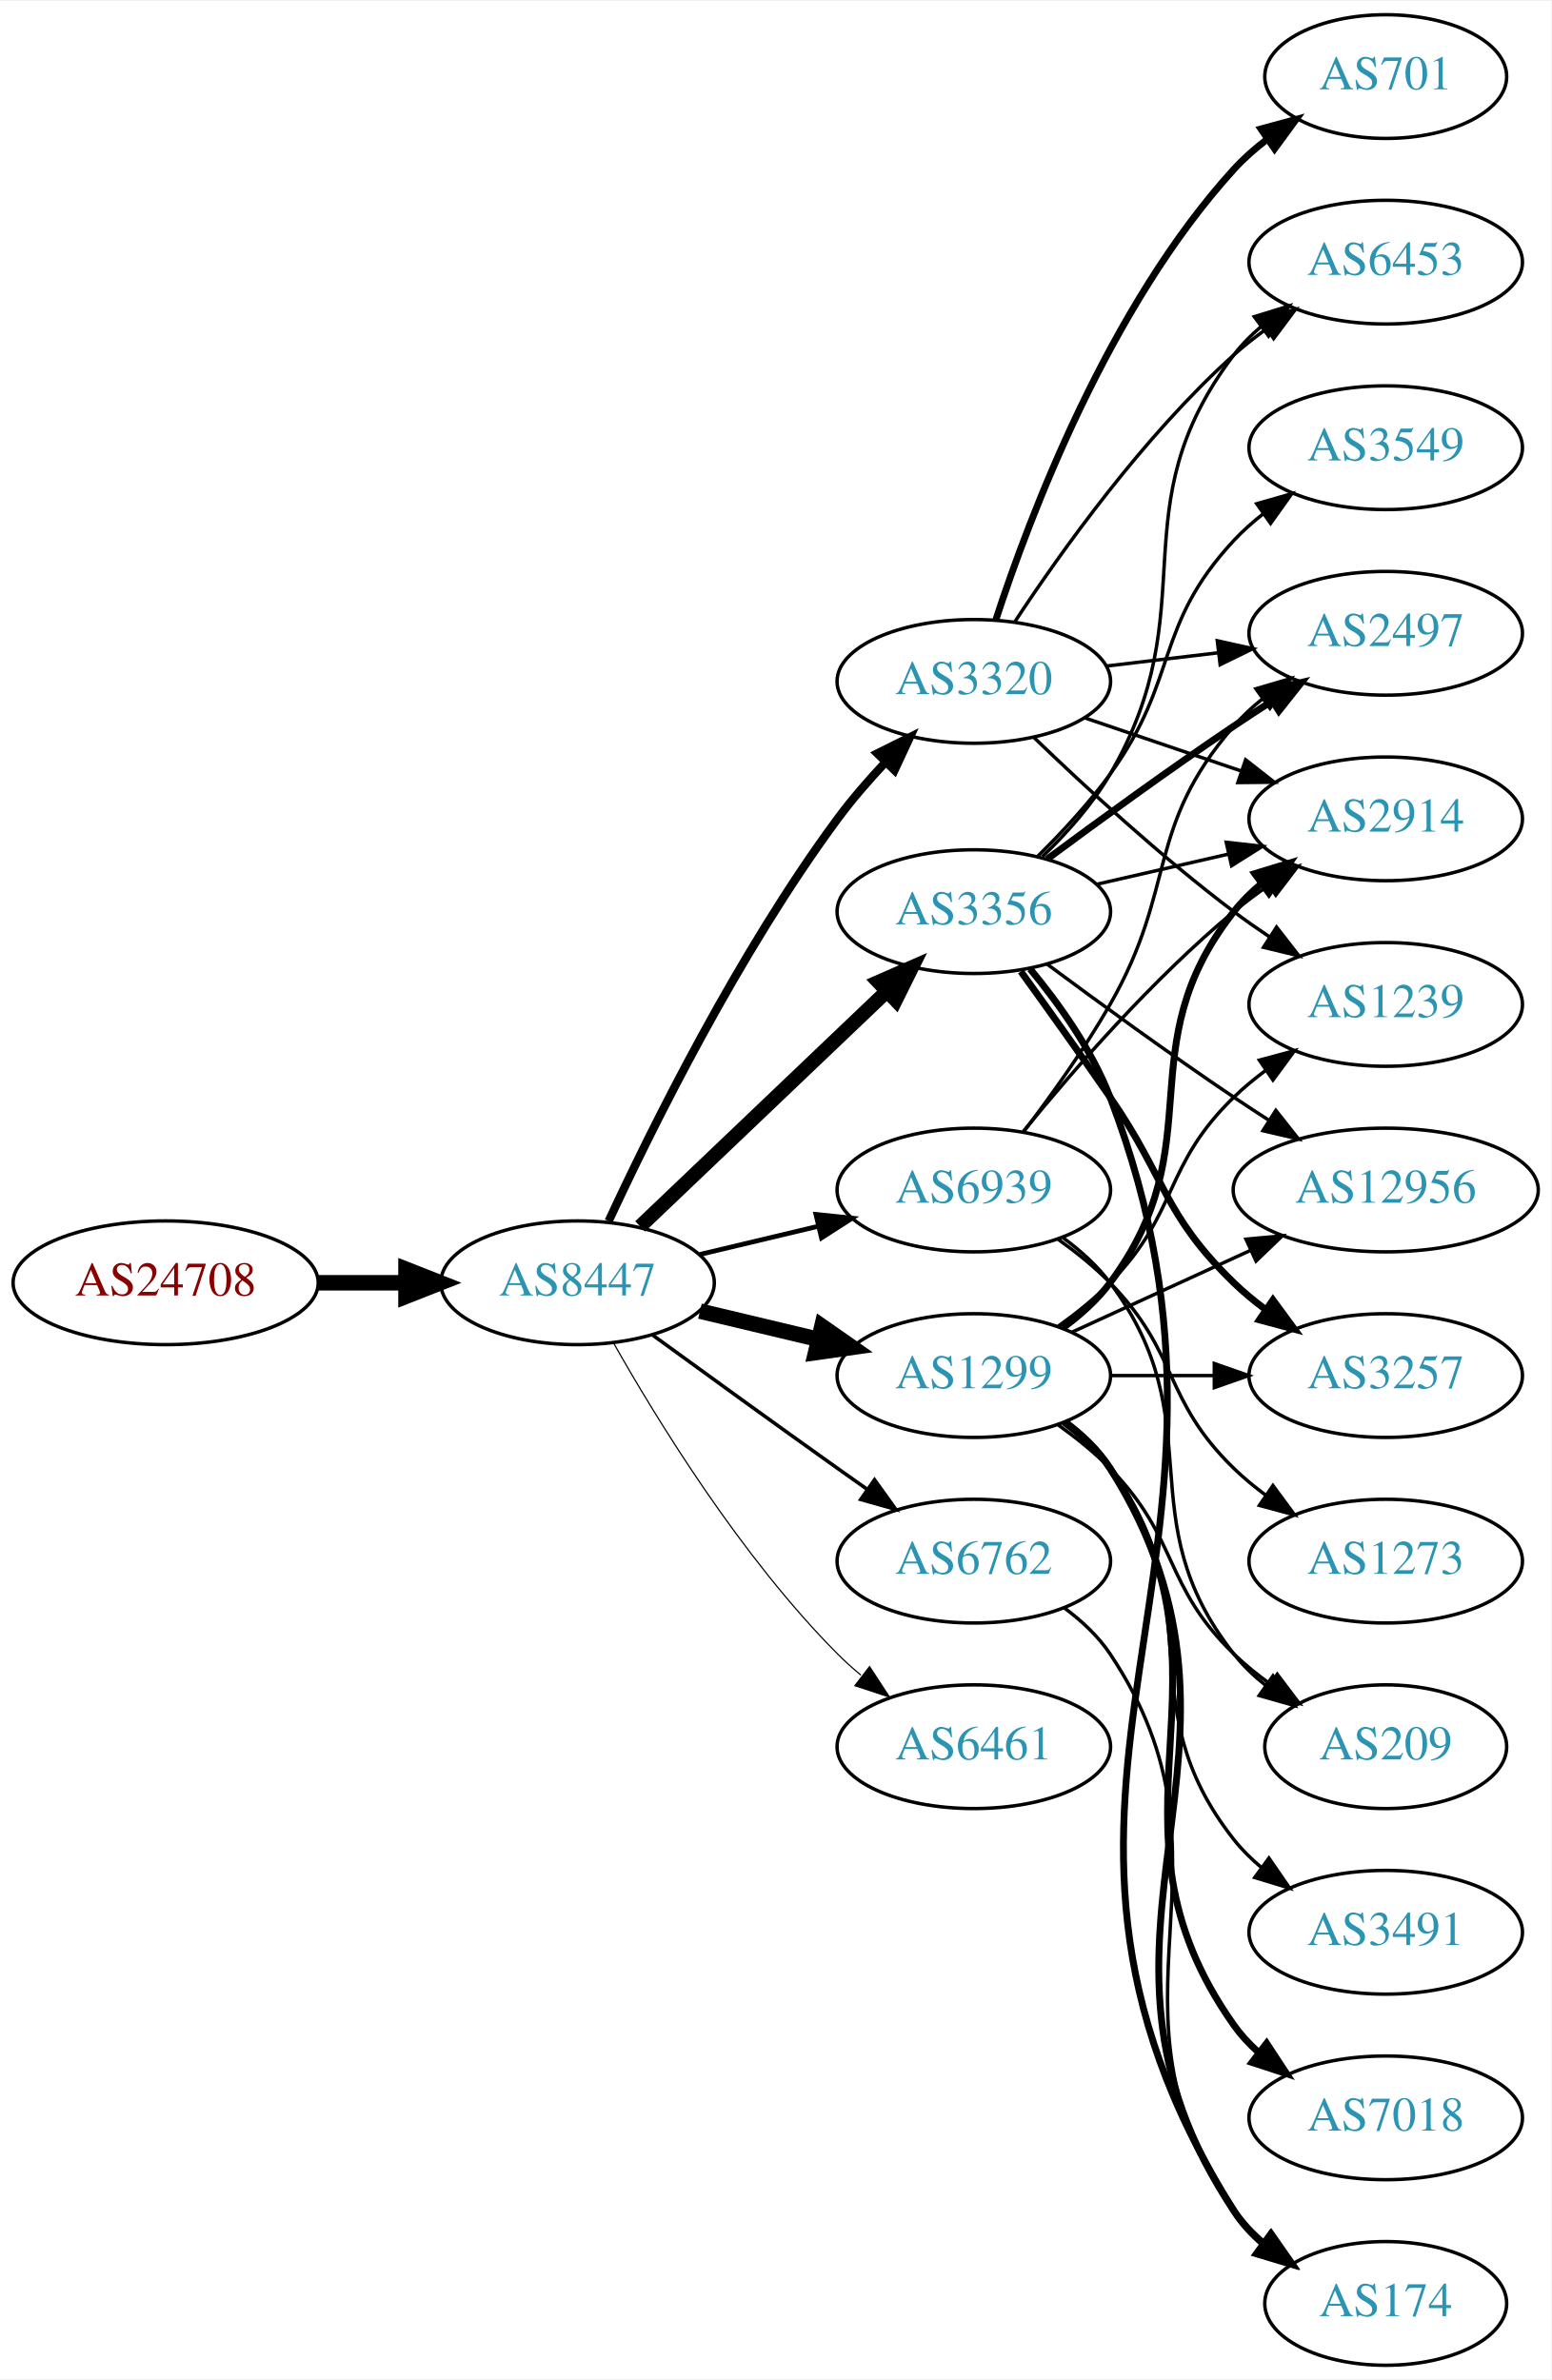
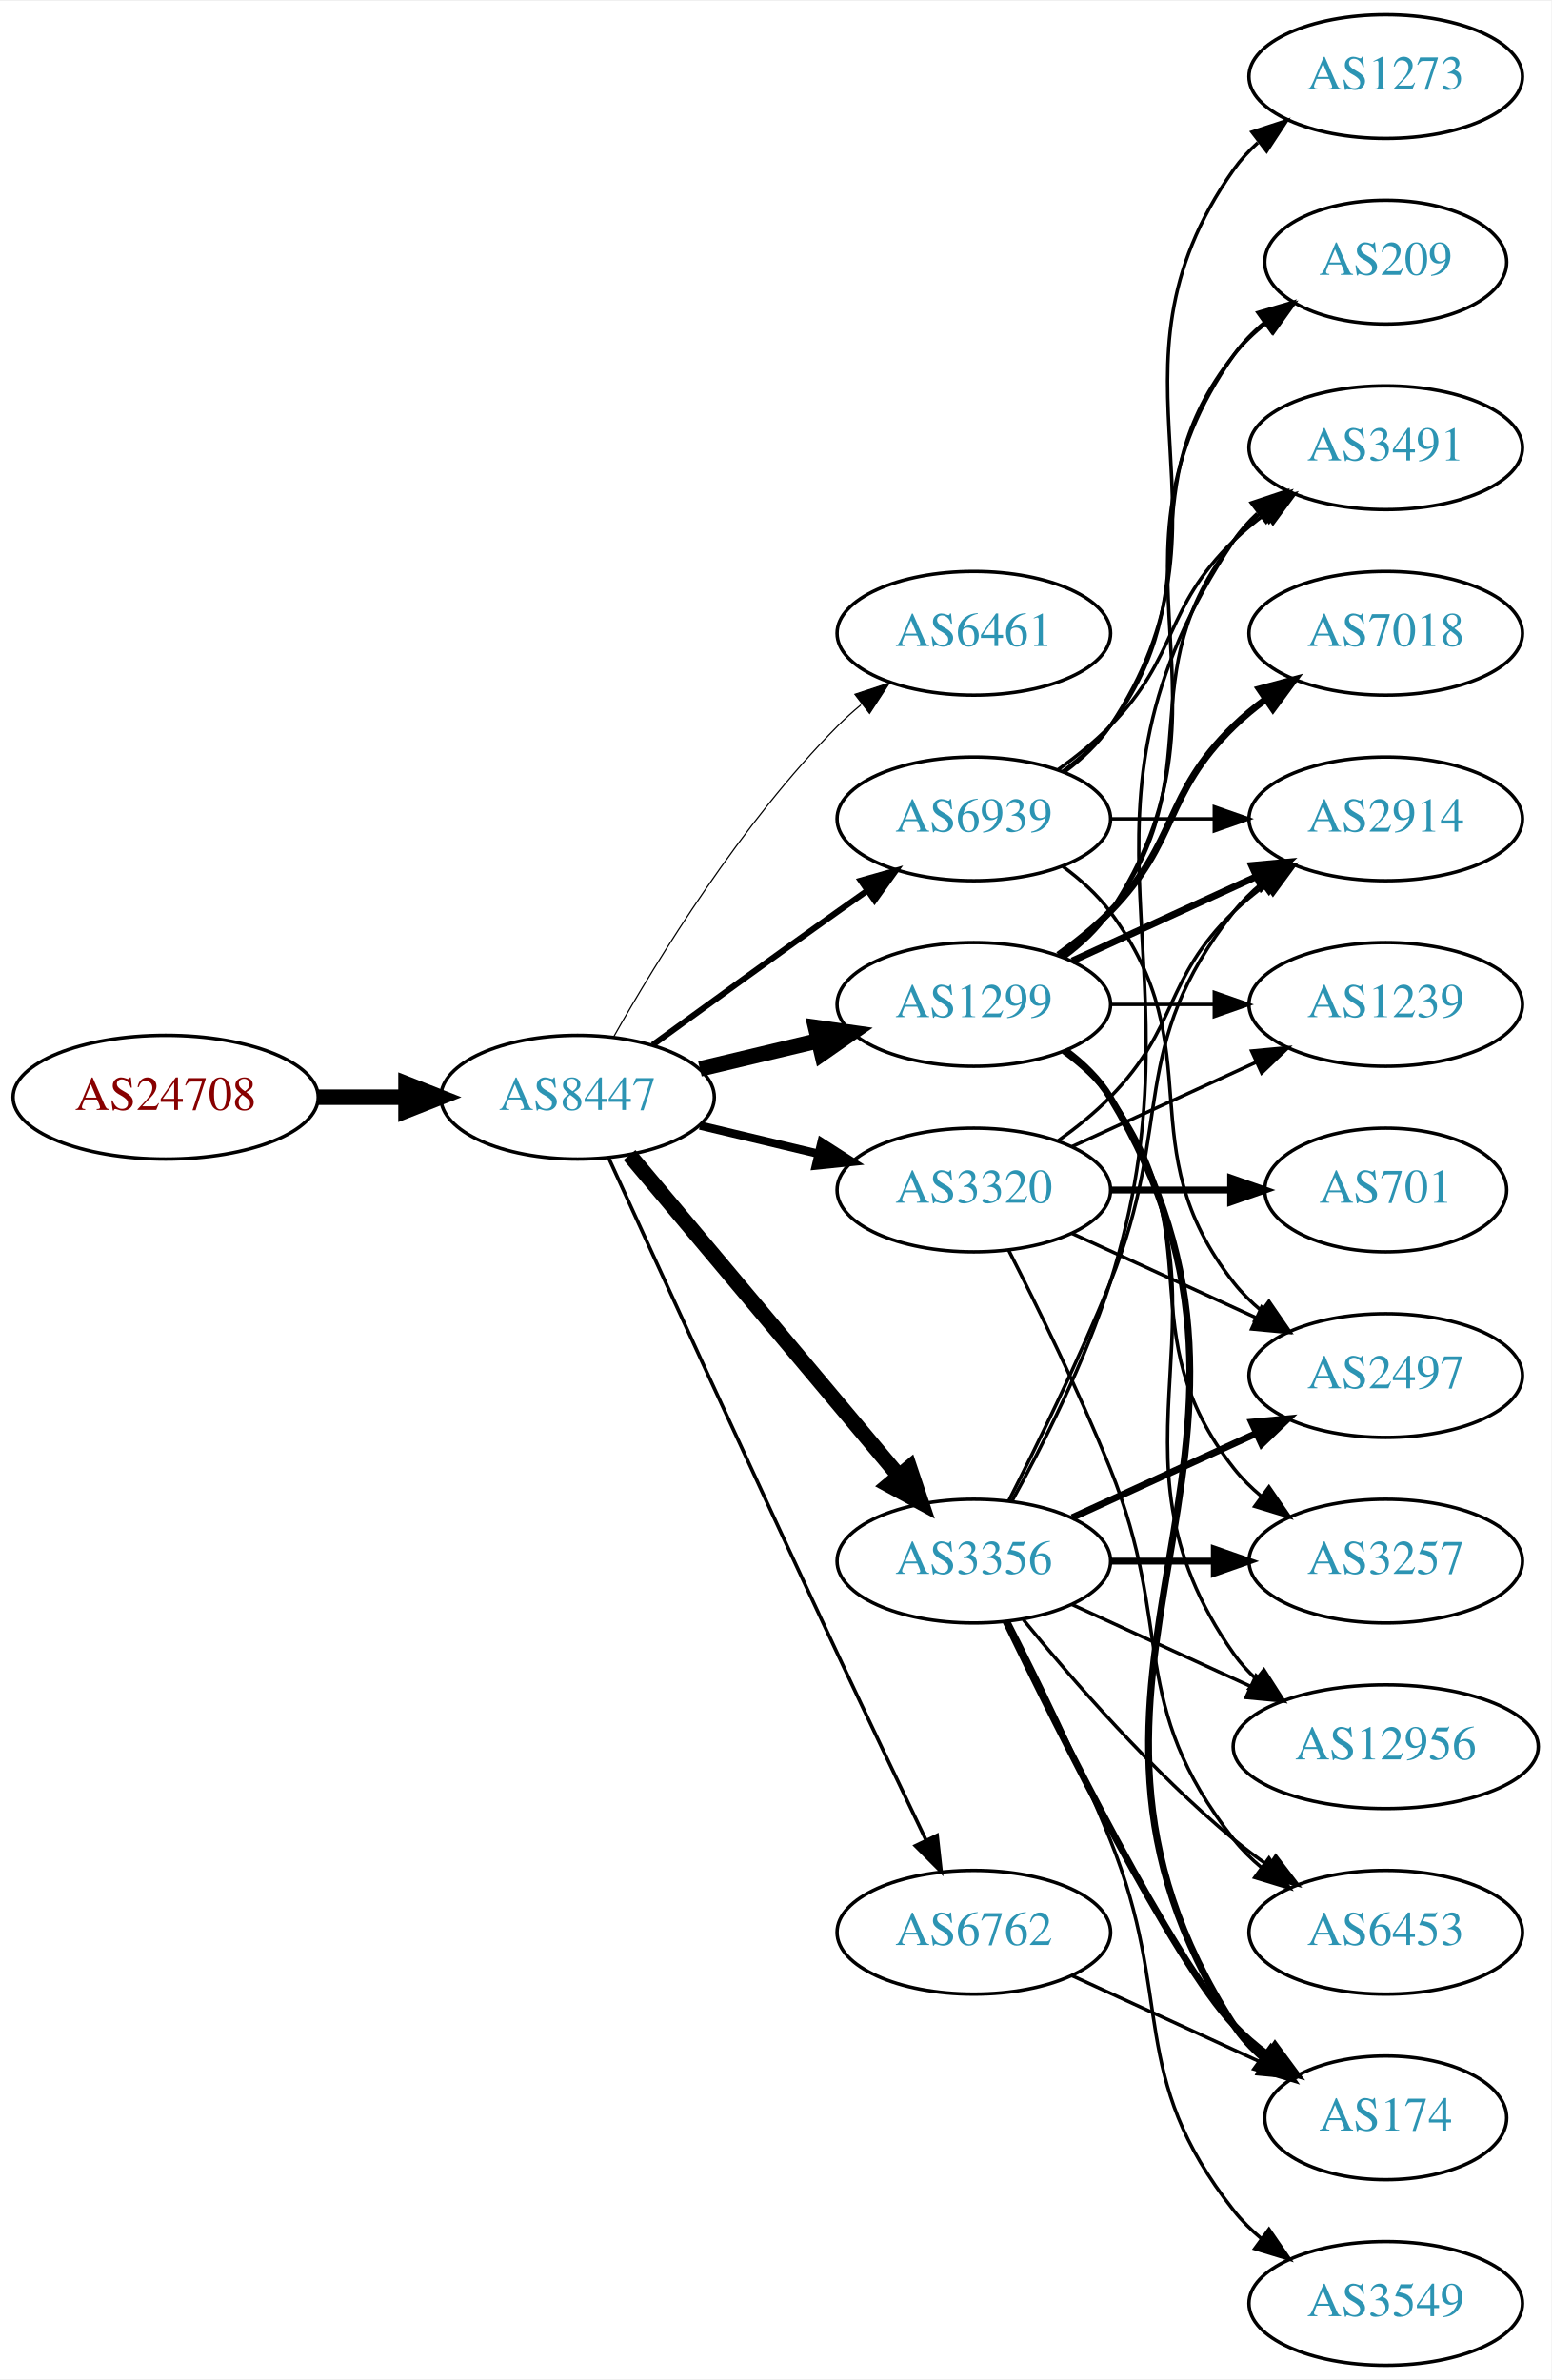
<svg xmlns="http://www.w3.org/2000/svg" xmlns:xlink="http://www.w3.org/1999/xlink" width="451pt" height="692pt" viewBox="0.00 0.00 451.37 692.00">
  <g id="graph0" class="graph" transform="scale(1 1) rotate(0) translate(4 688)">
    <polygon fill="white" stroke="none" points="-4,4 -4,-688 447.37,-688 447.37,4 -4,4" />
    <g id="node1" class="node">
      <g id="a_node1">
        <a xlink:href="/asn/24708" xlink:title="AS24708 ~ GRZ IT Center GmbH [AT]">
-           <ellipse fill="#ffffff" stroke="black" cx="44.196" cy="-315" rx="44.393" ry="18" />
-           <text text-anchor="middle" x="44.196" y="-311.3" font-family="Times,serif" font-size="14.00" fill="#880000">AS24708</text>
+           <ellipse fill="#ffffff" stroke="black" cx="44.196" cy="-369" rx="44.393" ry="18" />
+           <text text-anchor="middle" x="44.196" y="-365.3" font-family="Times,serif" font-size="14.00" fill="#880000">AS24708</text>
        </a>
      </g>
    </g>
    <g id="node2" class="node">
      <g id="a_node2">
        <a xlink:href="/asn/8447" xlink:title="AS8447 ~ A1 Telekom Austria AG [AT]">
-           <ellipse fill="#ffffff" stroke="black" cx="164.039" cy="-315" rx="39.794" ry="18" />
-           <text text-anchor="middle" x="164.039" y="-311.3" font-family="Times,serif" font-size="14.00" fill="#2c94b3">AS8447</text>
+           <ellipse fill="#ffffff" stroke="black" cx="164.039" cy="-369" rx="39.794" ry="18" />
+           <text text-anchor="middle" x="164.039" y="-365.3" font-family="Times,serif" font-size="14.00" fill="#2c94b3">AS8447</text>
        </a>
      </g>
    </g>
    <g id="edge1" class="edge">
-       <path fill="none" stroke="black" stroke-width="4.5" d="M88.407,-315C96.72,-315 105.482,-315 113.965,-315" />
-       <polygon fill="black" stroke="black" stroke-width="4.5" points="114.123,-318.938 124.123,-315 114.123,-311.063 114.123,-318.938" />
+       <path fill="none" stroke="black" stroke-width="4.5" d="M88.407,-369C96.72,-369 105.482,-369 113.965,-369" />
+       <polygon fill="black" stroke="black" stroke-width="4.5" points="114.123,-372.938 124.123,-369 114.123,-365.063 114.123,-372.938" />
    </g>
    <g id="node3" class="node">
      <g id="a_node3">
-         <a xlink:href="/asn/3356" xlink:title="AS3356 ~ Level 3 Parent, LLC [US]">
-           <ellipse fill="#ffffff" stroke="black" cx="279.332" cy="-423" rx="39.794" ry="18" />
-           <text text-anchor="middle" x="279.332" y="-419.3" font-family="Times,serif" font-size="14.00" fill="#2c94b3">AS3356</text>
+         <a xlink:href="/asn/6461" xlink:title="AS6461 ~ Zayo Bandwidth [US]">
+           <ellipse fill="#ffffff" stroke="black" cx="279.332" cy="-504" rx="39.794" ry="18" />
+           <text text-anchor="middle" x="279.332" y="-500.3" font-family="Times,serif" font-size="14.00" fill="#2c94b3">AS6461</text>
        </a>
      </g>
    </g>
    <g id="edge2" class="edge">
-       <path fill="none" stroke="black" stroke-width="4.154" d="M182.245,-331.403C201.321,-349.587 232.241,-379.063 253.838,-399.651" />
-       <polygon fill="black" stroke="black" stroke-width="4.154" points="251.588,-402.527 261.334,-406.797 256.604,-397.266 251.588,-402.527" />
+       <path fill="none" stroke="black" stroke-width="0.346" d="M174.498,-386.49C187.28,-409.096 211.712,-448.886 239.685,-477 241.796,-479.121 244.092,-481.188 246.477,-483.171" />
+       <polygon fill="black" stroke="black" stroke-width="0.346" points="244.73,-486.242 254.793,-489.556 248.993,-480.69 244.73,-486.242" />
    </g>
    <g id="node4" class="node">
      <g id="a_node4">
        <a xlink:href="/asn/3320" xlink:title="AS3320 ~ DTAG [DE]">
-           <ellipse fill="#ffffff" stroke="black" cx="279.332" cy="-490" rx="39.794" ry="18" />
-           <text text-anchor="middle" x="279.332" y="-486.3" font-family="Times,serif" font-size="14.00" fill="#2c94b3">AS3320</text>
+           <ellipse fill="#ffffff" stroke="black" cx="279.332" cy="-342" rx="39.794" ry="18" />
+           <text text-anchor="middle" x="279.332" y="-338.3" font-family="Times,serif" font-size="14.00" fill="#2c94b3">AS3320</text>
        </a>
      </g>
    </g>
    <g id="edge3" class="edge">
-       <path fill="none" stroke="black" stroke-width="2.423" d="M173.085,-332.935C185.484,-359.675 210.867,-411.021 239.685,-450 243.851,-455.634 248.76,-461.288 253.656,-466.498" />
-       <polygon fill="black" stroke="black" stroke-width="2.423" points="251.247,-469.04 260.733,-473.759 256.26,-464.155 251.247,-469.04" />
+       <path fill="none" stroke="black" stroke-width="2.423" d="M199.646,-360.752C210.517,-358.162 222.671,-355.265 234.114,-352.538" />
+       <polygon fill="black" stroke="black" stroke-width="2.423" points="235.02,-355.92 243.936,-350.197 233.397,-349.111 235.02,-355.92" />
    </g>
    <g id="node5" class="node">
      <g id="a_node5">
        <a xlink:href="/asn/1299" xlink:title="AS1299 ~ Telia Carrier [EU]">
-           <ellipse fill="#ffffff" stroke="black" cx="279.332" cy="-288" rx="39.794" ry="18" />
-           <text text-anchor="middle" x="279.332" y="-284.3" font-family="Times,serif" font-size="14.00" fill="#2c94b3">AS1299</text>
+           <ellipse fill="#ffffff" stroke="black" cx="279.332" cy="-396" rx="39.794" ry="18" />
+           <text text-anchor="middle" x="279.332" y="-392.3" font-family="Times,serif" font-size="14.00" fill="#2c94b3">AS1299</text>
        </a>
      </g>
    </g>
    <g id="edge4" class="edge">
-       <path fill="none" stroke="black" stroke-width="4.5" d="M199.646,-306.752C210.517,-304.162 222.671,-301.265 234.114,-298.538" />
-       <polygon fill="black" stroke="black" stroke-width="4.5" points="235.122,-302.346 243.936,-296.197 233.296,-294.685 235.122,-302.346" />
+       <path fill="none" stroke="black" stroke-width="4.5" d="M199.646,-377.248C210.517,-379.838 222.671,-382.735 234.114,-385.462" />
+       <polygon fill="black" stroke="black" stroke-width="4.5" points="233.296,-389.315 243.936,-387.803 235.122,-381.654 233.296,-389.315" />
    </g>
    <g id="node6" class="node">
      <g id="a_node6">
-         <a xlink:href="/asn/6461" xlink:title="AS6461 ~ Zayo Bandwidth [US]">
-           <ellipse fill="#ffffff" stroke="black" cx="279.332" cy="-180" rx="39.794" ry="18" />
-           <text text-anchor="middle" x="279.332" y="-176.3" font-family="Times,serif" font-size="14.00" fill="#2c94b3">AS6461</text>
+         <a xlink:href="/asn/3356" xlink:title="AS3356 ~ Level 3 Parent, LLC [US]">
+           <ellipse fill="#ffffff" stroke="black" cx="279.332" cy="-234" rx="39.794" ry="18" />
+           <text text-anchor="middle" x="279.332" y="-230.3" font-family="Times,serif" font-size="14.00" fill="#2c94b3">AS3356</text>
        </a>
      </g>
    </g>
    <g id="edge5" class="edge">
-       <path fill="none" stroke="black" stroke-width="0.346" d="M174.498,-297.51C187.28,-274.904 211.712,-235.114 239.685,-207 241.796,-204.879 244.092,-202.812 246.477,-200.829" />
-       <polygon fill="black" stroke="black" stroke-width="0.346" points="248.993,-203.31 254.793,-194.444 244.73,-197.758 248.993,-203.31" />
+       <path fill="none" stroke="black" stroke-width="4.5" d="M179.158,-352.175C198.833,-328.731 234.637,-286.066 257.415,-258.924" />
+       <polygon fill="black" stroke="black" stroke-width="4.5" points="260.622,-261.228 264.034,-251.037 254.59,-256.166 260.622,-261.228" />
    </g>
    <g id="node7" class="node">
      <g id="a_node7">
        <a xlink:href="/asn/6762" xlink:title="AS6762 ~ TELECOM ITALIA SPARKLE S.p.A. [IT]">
-           <ellipse fill="#ffffff" stroke="black" cx="279.332" cy="-234" rx="39.794" ry="18" />
-           <text text-anchor="middle" x="279.332" y="-230.3" font-family="Times,serif" font-size="14.00" fill="#2c94b3">AS6762</text>
+           <ellipse fill="#ffffff" stroke="black" cx="279.332" cy="-126" rx="39.794" ry="18" />
+           <text text-anchor="middle" x="279.332" y="-122.3" font-family="Times,serif" font-size="14.00" fill="#2c94b3">AS6762</text>
        </a>
      </g>
    </g>
    <g id="edge6" class="edge">
-       <path fill="none" stroke="black" stroke-width="1.038" d="M185.887,-299.778C200.821,-288.909 221.435,-273.975 239.685,-261 242.506,-258.995 245.449,-256.915 248.397,-254.841" />
-       <polygon fill="black" stroke="black" stroke-width="1.038" points="250.443,-257.681 256.621,-249.074 246.424,-251.95 250.443,-257.681" />
+       <path fill="none" stroke="black" stroke-width="1.038" d="M173.026,-351.464C186.602,-321.704 215.099,-259.43 239.685,-207 248.176,-188.892 257.868,-168.579 265.422,-152.825" />
+       <polygon fill="black" stroke="black" stroke-width="1.038" points="268.647,-154.195 269.82,-143.665 262.337,-151.165 268.647,-154.195" />
    </g>
    <g id="node8" class="node">
      <g id="a_node8">
        <a xlink:href="/asn/6939" xlink:title="AS6939 ~ Hurricane Electric LLC [US]">
-           <ellipse fill="#ffffff" stroke="black" cx="279.332" cy="-342" rx="39.794" ry="18" />
-           <text text-anchor="middle" x="279.332" y="-338.3" font-family="Times,serif" font-size="14.00" fill="#2c94b3">AS6939</text>
+           <ellipse fill="#ffffff" stroke="black" cx="279.332" cy="-450" rx="39.794" ry="18" />
+           <text text-anchor="middle" x="279.332" y="-446.3" font-family="Times,serif" font-size="14.00" fill="#2c94b3">AS6939</text>
        </a>
      </g>
    </g>
    <g id="edge7" class="edge">
-       <path fill="none" stroke="black" stroke-width="1.385" d="M199.646,-323.248C210.517,-325.838 222.671,-328.735 234.114,-331.462" />
-       <polygon fill="black" stroke="black" stroke-width="1.385" points="233.397,-334.889 243.936,-333.803 235.02,-328.08 233.397,-334.889" />
-     </g>
-     <g id="node9" class="node">
-       <g id="a_node9">
-         <a xlink:href="/asn/2497" xlink:title="AS2497 ~ Internet Initiative Japan Inc. [JP]">
-           <ellipse fill="#ffffff" stroke="black" cx="399.174" cy="-504" rx="39.794" ry="18" />
-           <text text-anchor="middle" x="399.174" y="-500.3" font-family="Times,serif" font-size="14.00" fill="#2c94b3">AS2497</text>
-         </a>
-       </g>
-     </g>
-     <g id="edge8" class="edge">
-       <path fill="none" stroke="black" stroke-width="2" d="M300.662,-438.277C315.524,-449.304 336.269,-464.407 354.978,-477 358.527,-479.389 362.277,-481.839 366.026,-484.242" />
-       <polygon fill="black" stroke="black" stroke-width="2" points="364.352,-487.325 374.674,-489.712 368.094,-481.409 364.352,-487.325" />
-     </g>
-     <g id="node10" class="node">
-       <g id="a_node10">
-         <a xlink:href="/asn/12956" xlink:title="AS12956 ~ TELXIUS [ES]">
-           <ellipse fill="#ffffff" stroke="black" cx="399.174" cy="-342" rx="44.393" ry="18" />
-           <text text-anchor="middle" x="399.174" y="-338.3" font-family="Times,serif" font-size="14.00" fill="#2c94b3">AS12956</text>
-         </a>
-       </g>
-     </g>
-     <g id="edge9" class="edge">
-       <path fill="none" stroke="black" d="M300.662,-407.723C315.524,-396.696 336.269,-381.593 354.978,-369 358.268,-366.785 361.731,-364.518 365.205,-362.285" />
-       <polygon fill="black" stroke="black" points="367.202,-365.163 373.772,-356.852 363.453,-359.252 367.202,-365.163" />
+       <path fill="none" stroke="black" stroke-width="1.731" d="M185.887,-384.222C200.821,-395.091 221.435,-410.025 239.685,-423 242.506,-425.005 245.449,-427.085 248.397,-429.159" />
+       <polygon fill="black" stroke="black" stroke-width="1.731" points="246.424,-432.05 256.621,-434.926 250.443,-426.319 246.424,-432.05" />
    </g>
    <g id="node11" class="node">
      <g id="a_node11">
-         <a xlink:href="/asn/3549" xlink:title="AS3549 ~ Level 3 Parent, LLC [US]">
-           <ellipse fill="#ffffff" stroke="black" cx="399.174" cy="-558" rx="39.794" ry="18" />
-           <text text-anchor="middle" x="399.174" y="-554.3" font-family="Times,serif" font-size="14.00" fill="#2c94b3">AS3549</text>
-         </a>
-       </g>
-     </g>
-     <g id="edge10" class="edge">
-       <path fill="none" stroke="black" d="M298.007,-439.185C305.02,-446.12 312.855,-454.558 318.978,-463 339.057,-490.681 331.68,-505.968 354.978,-531 357.539,-533.751 360.44,-536.333 363.498,-538.726" />
-       <polygon fill="black" stroke="black" points="361.643,-541.701 371.832,-544.606 365.678,-535.981 361.643,-541.701" />
-     </g>
-     <g id="node12" class="node">
-       <g id="a_node12">
-         <a xlink:href="/asn/6453" xlink:title="AS6453 ~ TATA COMMUNICATIONS (AMERICA) INC [US]">
-           <ellipse fill="#ffffff" stroke="black" cx="399.174" cy="-612" rx="39.794" ry="18" />
-           <text text-anchor="middle" x="399.174" y="-608.3" font-family="Times,serif" font-size="14.00" fill="#2c94b3">AS6453</text>
-         </a>
-       </g>
-     </g>
-     <g id="edge11" class="edge">
-       <path fill="none" stroke="black" d="M299.28,-438.997C306.314,-445.778 313.825,-454.156 318.978,-463 347.439,-511.847 320.785,-539.979 354.978,-585 357.251,-587.993 359.96,-590.737 362.898,-593.231" />
-       <polygon fill="black" stroke="black" points="360.938,-596.135 371.064,-599.251 365.092,-590.5 360.938,-596.135" />
+         <a xlink:href="/asn/1239" xlink:title="AS1239 ~ Sprint [US]">
+           <ellipse fill="#ffffff" stroke="black" cx="399.174" cy="-396" rx="39.794" ry="18" />
+           <text text-anchor="middle" x="399.174" y="-392.3" font-family="Times,serif" font-size="14.00" fill="#2c94b3">AS1239</text>
+         </a>
+       </g>
+     </g>
+     <g id="edge26" class="edge">
+       <path fill="none" stroke="black" d="M307.96,-354.661C323.917,-361.973 344.188,-371.261 361.471,-379.181" />
+       <polygon fill="black" stroke="black" points="360.169,-382.435 370.718,-383.419 363.085,-376.071 360.169,-382.435" />
    </g>
    <g id="node13" class="node">
      <g id="a_node13">
-         <a xlink:href="/asn/174" xlink:title="AS174 ~ Cogent Communications [US]">
-           <ellipse fill="#ffffff" stroke="black" cx="399.174" cy="-18" rx="35.194" ry="18" />
-           <text text-anchor="middle" x="399.174" y="-14.3" font-family="Times,serif" font-size="14.00" fill="#2c94b3">AS174</text>
-         </a>
-       </g>
-     </g>
-     <g id="edge12" class="edge">
-       <path fill="none" stroke="black" stroke-width="2" d="M295.695,-406.335C304.037,-396.28 313.698,-382.78 318.978,-369 370.819,-233.706 277.844,-167.647 354.978,-45 357.256,-41.379 360.215,-38.162 363.517,-35.326" />
-       <polygon fill="black" stroke="black" stroke-width="2" points="365.653,-38.1 371.684,-29.389 361.537,-32.438 365.653,-38.1" />
-     </g>
-     <g id="node14" class="node">
-       <g id="a_node14">
        <a xlink:href="/asn/2914" xlink:title="AS2914 ~ NTT America, Inc. [US]">
          <ellipse fill="#ffffff" stroke="black" cx="399.174" cy="-450" rx="39.794" ry="18" />
          <text text-anchor="middle" x="399.174" y="-446.3" font-family="Times,serif" font-size="14.00" fill="#2c94b3">AS2914</text>
        </a>
      </g>
    </g>
-     <g id="edge13" class="edge">
-       <path fill="none" stroke="black" d="M315.051,-430.955C327.051,-433.704 340.672,-436.825 353.364,-439.733" />
-       <polygon fill="black" stroke="black" points="352.767,-443.187 363.296,-442.009 354.33,-436.364 352.767,-443.187" />
-     </g>
-     <g id="node15" class="node">
-       <g id="a_node15">
-         <a xlink:href="/asn/3257" xlink:title="AS3257 ~ GTT [DE]">
+     <g id="edge24" class="edge">
+       <path fill="none" stroke="black" d="M303.926,-356.389C309.182,-360.148 314.513,-364.437 318.978,-369 339.151,-389.617 334.285,-402.906 354.978,-423 357.823,-425.763 360.997,-428.386 364.297,-430.834" />
+       <polygon fill="black" stroke="black" points="362.414,-433.786 372.645,-436.538 366.363,-428.006 362.414,-433.786" />
+     </g>
+     <g id="node17" class="node">
+       <g id="a_node17">
+         <a xlink:href="/asn/2497" xlink:title="AS2497 ~ Internet Initiative Japan Inc. [JP]">
          <ellipse fill="#ffffff" stroke="black" cx="399.174" cy="-288" rx="39.794" ry="18" />
-           <text text-anchor="middle" x="399.174" y="-284.3" font-family="Times,serif" font-size="14.00" fill="#2c94b3">AS3257</text>
-         </a>
-       </g>
-     </g>
-     <g id="edge14" class="edge">
-       <path fill="none" stroke="black" stroke-width="2" d="M293.011,-405.594C300.626,-395.063 310.459,-381.33 318.978,-369 335.374,-345.269 334.285,-335.094 354.978,-315 357.823,-312.237 360.997,-309.614 364.297,-307.166" />
-       <polygon fill="black" stroke="black" stroke-width="2" points="366.363,-309.994 372.645,-301.462 362.414,-304.214 366.363,-309.994" />
-     </g>
-     <g id="edge23" class="edge">
-       <path fill="none" stroke="black" d="M317.942,-494.468C328.253,-495.693 339.57,-497.038 350.37,-498.321" />
-       <polygon fill="black" stroke="black" points="350.174,-501.822 360.517,-499.526 351,-494.871 350.174,-501.822" />
+           <text text-anchor="middle" x="399.174" y="-284.3" font-family="Times,serif" font-size="14.00" fill="#2c94b3">AS2497</text>
+         </a>
+       </g>
    </g>
    <g id="edge27" class="edge">
-       <path fill="none" stroke="black" d="M291.197,-507.252C304.52,-527.5 328.604,-561.315 354.978,-585 357.929,-587.65 361.171,-590.2 364.513,-592.604" />
-       <polygon fill="black" stroke="black" points="362.661,-595.576 372.913,-598.251 366.567,-589.767 362.661,-595.576" />
-     </g>
-     <g id="edge26" class="edge">
-       <path fill="none" stroke="black" d="M311.602,-479.386C325.585,-474.639 342.256,-468.981 357.218,-463.902" />
-       <polygon fill="black" stroke="black" points="358.413,-467.192 366.758,-460.664 356.163,-460.564 358.413,-467.192" />
-     </g>
-     <g id="node18" class="node">
-       <g id="a_node18">
-         <a xlink:href="/asn/1239" xlink:title="AS1239 ~ Sprint [US]">
-           <ellipse fill="#ffffff" stroke="black" cx="399.174" cy="-396" rx="39.794" ry="18" />
-           <text text-anchor="middle" x="399.174" y="-392.3" font-family="Times,serif" font-size="14.00" fill="#2c94b3">AS1239</text>
-         </a>
-       </g>
-     </g>
-     <g id="edge24" class="edge">
-       <path fill="none" stroke="black" d="M296.809,-473.691C311.477,-459.551 333.827,-438.914 354.978,-423 358.317,-420.488 361.895,-417.983 365.51,-415.568" />
-       <polygon fill="black" stroke="black" points="367.416,-418.504 373.917,-410.138 363.618,-412.624 367.416,-418.504" />
+       <path fill="none" stroke="black" d="M307.96,-329.339C323.917,-322.027 344.188,-312.739 361.471,-304.819" />
+       <polygon fill="black" stroke="black" points="363.085,-307.929 370.718,-300.581 360.169,-301.565 363.085,-307.929" />
+     </g>
+     <g id="node19" class="node">
+       <g id="a_node19">
+         <a xlink:href="/asn/6453" xlink:title="AS6453 ~ TATA COMMUNICATIONS (AMERICA) INC [US]">
+           <ellipse fill="#ffffff" stroke="black" cx="399.174" cy="-126" rx="39.794" ry="18" />
+           <text text-anchor="middle" x="399.174" y="-122.3" font-family="Times,serif" font-size="14.00" fill="#2c94b3">AS6453</text>
+         </a>
+       </g>
+     </g>
+     <g id="edge28" class="edge">
+       <path fill="none" stroke="black" d="M289.412,-324.583C297.681,-308.366 309.942,-283.397 318.978,-261 337.908,-214.078 323.679,-192.754 354.978,-153 357.303,-150.047 360.047,-147.33 363.006,-144.853" />
+       <polygon fill="black" stroke="black" points="365.199,-147.585 371.203,-138.855 361.065,-141.936 365.199,-147.585" />
    </g>
    <g id="node20" class="node">
      <g id="a_node20">
        <a xlink:href="/asn/701" xlink:title="AS701 ~ UUNET [US]">
-           <ellipse fill="#ffffff" stroke="black" cx="399.174" cy="-666" rx="35.194" ry="18" />
-           <text text-anchor="middle" x="399.174" y="-662.3" font-family="Times,serif" font-size="14.00" fill="#2c94b3">AS701</text>
+           <ellipse fill="#ffffff" stroke="black" cx="399.174" cy="-342" rx="35.194" ry="18" />
+           <text text-anchor="middle" x="399.174" y="-338.3" font-family="Times,serif" font-size="14.00" fill="#2c94b3">AS701</text>
        </a>
      </g>
    </g>
    <g id="edge25" class="edge">
-       <path fill="none" stroke="black" stroke-width="2" d="M285.741,-507.917C295.519,-537.925 318.564,-598.984 354.978,-639 357.857,-642.164 361.191,-645.097 364.704,-647.772" />
-       <polygon fill="black" stroke="black" stroke-width="2" points="362.874,-650.761 373.099,-653.536 366.836,-644.99 362.874,-650.761" />
-     </g>
-     <g id="edge16" class="edge">
-       <path fill="none" stroke="black" d="M307.96,-300.661C323.458,-307.762 343.025,-316.728 359.971,-324.494" />
-       <polygon fill="black" stroke="black" points="358.525,-327.681 369.074,-328.665 361.441,-321.317 358.525,-327.681" />
-     </g>
-     <g id="edge15" class="edge">
-       <path fill="none" stroke="black" stroke-width="2" d="M305.858,-274.528C310.903,-270.777 315.658,-266.26 318.978,-261 370.928,-178.7 300.94,-125.944 354.978,-45 357.354,-41.442 360.374,-38.264 363.71,-35.451" />
-       <polygon fill="black" stroke="black" stroke-width="2" points="365.848,-38.224 371.914,-29.538 361.755,-32.545 365.848,-38.224" />
-     </g>
-     <g id="edge19" class="edge">
-       <path fill="none" stroke="black" stroke-width="2" d="M305.262,-301.882C310.338,-305.611 315.256,-310.016 318.978,-315 349.249,-355.542 323.679,-383.246 354.978,-423 357.303,-425.953 360.047,-428.67 363.006,-431.147" />
-       <polygon fill="black" stroke="black" stroke-width="2" points="361.065,-434.064 371.203,-437.145 365.199,-428.415 361.065,-434.064" />
-     </g>
-     <g id="edge20" class="edge">
-       <path fill="none" stroke="black" d="M319.244,-288C328.798,-288 339.147,-288 349.11,-288" />
-       <polygon fill="black" stroke="black" points="349.302,-291.5 359.302,-288 349.302,-284.5 349.302,-291.5" />
+       <path fill="none" stroke="black" stroke-width="2" d="M319.244,-342C330.331,-342 342.491,-342 353.873,-342" />
+       <polygon fill="black" stroke="black" stroke-width="2" points="354.055,-345.5 364.055,-342 354.055,-338.5 354.055,-345.5" />
+     </g>
+     <g id="node9" class="node">
+       <g id="a_node9">
+         <a xlink:href="/asn/7018" xlink:title="AS7018 ~ AT&amp;T Services, Inc. [US]">
+           <ellipse fill="#ffffff" stroke="black" cx="399.174" cy="-504" rx="39.794" ry="18" />
+           <text text-anchor="middle" x="399.174" y="-500.3" font-family="Times,serif" font-size="14.00" fill="#2c94b3">AS7018</text>
+         </a>
+       </g>
+     </g>
+     <g id="edge8" class="edge">
+       <path fill="none" stroke="black" stroke-width="2" d="M303.926,-410.389C309.182,-414.148 314.513,-418.437 318.978,-423 339.151,-443.617 334.285,-456.906 354.978,-477 357.823,-479.763 360.997,-482.386 364.297,-484.834" />
+       <polygon fill="black" stroke="black" stroke-width="2" points="362.414,-487.786 372.645,-490.538 366.363,-482.006 362.414,-487.786" />
+     </g>
+     <g id="node10" class="node">
+       <g id="a_node10">
+         <a xlink:href="/asn/3257" xlink:title="AS3257 ~ GTT [DE]">
+           <ellipse fill="#ffffff" stroke="black" cx="399.174" cy="-234" rx="39.794" ry="18" />
+           <text text-anchor="middle" x="399.174" y="-230.3" font-family="Times,serif" font-size="14.00" fill="#2c94b3">AS3257</text>
+         </a>
+       </g>
+     </g>
+     <g id="edge9" class="edge">
+       <path fill="none" stroke="black" d="M305.262,-382.118C310.338,-378.389 315.256,-373.984 318.978,-369 349.249,-328.458 323.679,-300.754 354.978,-261 357.303,-258.047 360.047,-255.33 363.006,-252.853" />
+       <polygon fill="black" stroke="black" points="365.199,-255.585 371.203,-246.855 361.065,-249.936 365.199,-255.585" />
+     </g>
+     <g id="edge10" class="edge">
+       <path fill="none" stroke="black" d="M319.244,-396C328.798,-396 339.147,-396 349.11,-396" />
+       <polygon fill="black" stroke="black" points="349.302,-399.5 359.302,-396 349.302,-392.5 349.302,-399.5" />
+     </g>
+     <g id="node12" class="node">
+       <g id="a_node12">
+         <a xlink:href="/asn/12956" xlink:title="AS12956 ~ TELXIUS [ES]">
+           <ellipse fill="#ffffff" stroke="black" cx="399.174" cy="-180" rx="44.393" ry="18" />
+           <text text-anchor="middle" x="399.174" y="-176.3" font-family="Times,serif" font-size="14.00" fill="#2c94b3">AS12956</text>
+         </a>
+       </g>
+     </g>
+     <g id="edge11" class="edge">
+       <path fill="none" stroke="black" d="M305.651,-382.393C310.707,-378.649 315.518,-374.169 318.978,-369 360.003,-307.706 312.399,-267.225 354.978,-207 356.867,-204.328 359.112,-201.865 361.572,-199.605" />
+       <polygon fill="black" stroke="black" points="363.735,-202.356 369.448,-193.433 359.418,-196.846 363.735,-202.356" />
+     </g>
+     <g id="edge12" class="edge">
+       <path fill="none" stroke="black" stroke-width="2" d="M307.96,-408.661C323.917,-415.973 344.188,-425.261 361.471,-433.181" />
+       <polygon fill="black" stroke="black" stroke-width="2" points="360.169,-436.435 370.718,-437.419 363.085,-430.071 360.169,-436.435" />
+     </g>
+     <g id="node14" class="node">
+       <g id="a_node14">
+         <a xlink:href="/asn/3491" xlink:title="AS3491 ~ PCCW Global, Inc. [US]">
+           <ellipse fill="#ffffff" stroke="black" cx="399.174" cy="-558" rx="39.794" ry="18" />
+           <text text-anchor="middle" x="399.174" y="-554.3" font-family="Times,serif" font-size="14.00" fill="#2c94b3">AS3491</text>
+         </a>
+       </g>
+     </g>
+     <g id="edge13" class="edge">
+       <path fill="none" stroke="black" d="M305.262,-409.882C310.338,-413.611 315.256,-418.016 318.978,-423 349.249,-463.542 323.679,-491.246 354.978,-531 357.303,-533.953 360.047,-536.67 363.006,-539.147" />
+       <polygon fill="black" stroke="black" points="361.065,-542.064 371.203,-545.145 365.199,-536.415 361.065,-542.064" />
+     </g>
+     <g id="node15" class="node">
+       <g id="a_node15">
+         <a xlink:href="/asn/174" xlink:title="AS174 ~ Cogent Communications [US]">
+           <ellipse fill="#ffffff" stroke="black" cx="399.174" cy="-72" rx="35.194" ry="18" />
+           <text text-anchor="middle" x="399.174" y="-68.3" font-family="Times,serif" font-size="14.00" fill="#2c94b3">AS174</text>
+         </a>
+       </g>
+     </g>
+     <g id="edge14" class="edge">
+       <path fill="none" stroke="black" stroke-width="2" d="M305.985,-382.607C311.024,-378.852 315.744,-374.314 318.978,-369 381.922,-265.588 289.409,-200.768 354.978,-99 357.295,-95.404 360.279,-92.202 363.595,-89.375" />
+       <polygon fill="black" stroke="black" stroke-width="2" points="365.732,-92.149 371.777,-83.448 361.625,-86.48 365.732,-92.149" />
    </g>
    <g id="node16" class="node">
      <g id="a_node16">
-         <a xlink:href="/asn/7018" xlink:title="AS7018 ~ AT&amp;T Services, Inc. [US]">
-           <ellipse fill="#ffffff" stroke="black" cx="399.174" cy="-72" rx="39.794" ry="18" />
-           <text text-anchor="middle" x="399.174" y="-68.3" font-family="Times,serif" font-size="14.00" fill="#2c94b3">AS7018</text>
-         </a>
-       </g>
+         <a xlink:href="/asn/209" xlink:title="AS209 ~ CenturyLink Communications, LLC [US]">
+           <ellipse fill="#ffffff" stroke="black" cx="399.174" cy="-612" rx="35.194" ry="18" />
+           <text text-anchor="middle" x="399.174" y="-608.3" font-family="Times,serif" font-size="14.00" fill="#2c94b3">AS209</text>
+         </a>
+       </g>
+     </g>
+     <g id="edge15" class="edge">
+       <path fill="none" stroke="black" d="M305.651,-409.607C310.707,-413.351 315.518,-417.831 318.978,-423 360.003,-484.294 312.399,-524.775 354.978,-585 357.448,-588.493 360.527,-591.63 363.896,-594.421" />
+       <polygon fill="black" stroke="black" points="361.965,-597.343 372.136,-600.31 366.035,-591.648 361.965,-597.343" />
+     </g>
+     <g id="edge22" class="edge">
+       <path fill="none" stroke="black" stroke-width="2" d="M319.244,-234C328.798,-234 339.147,-234 349.11,-234" />
+       <polygon fill="black" stroke="black" stroke-width="2" points="349.302,-237.5 359.302,-234 349.302,-230.5 349.302,-237.5" />
+     </g>
+     <g id="edge19" class="edge">
+       <path fill="none" stroke="black" d="M307.96,-221.339C323.458,-214.238 343.025,-205.272 359.971,-197.506" />
+       <polygon fill="black" stroke="black" points="361.441,-200.683 369.074,-193.335 358.525,-194.319 361.441,-200.683" />
+     </g>
+     <g id="edge20" class="edge">
+       <path fill="none" stroke="black" d="M289.412,-251.417C297.681,-267.634 309.942,-292.603 318.978,-315 337.908,-361.922 323.679,-383.246 354.978,-423 357.303,-425.953 360.047,-428.67 363.006,-431.147" />
+       <polygon fill="black" stroke="black" points="361.065,-434.064 371.203,-437.145 365.199,-428.415 361.065,-434.064" />
+     </g>
+     <g id="edge18" class="edge">
+       <path fill="none" stroke="black" d="M290.415,-251.43C299.248,-267.45 311.769,-292.114 318.978,-315 348.219,-407.828 300.94,-450.056 354.978,-531 356.893,-533.869 359.227,-536.49 361.808,-538.872" />
+       <polygon fill="black" stroke="black" points="360.071,-541.954 370.12,-545.313 364.359,-536.421 360.071,-541.954" />
+     </g>
+     <g id="edge16" class="edge">
+       <path fill="none" stroke="black" stroke-width="2" d="M288.679,-216.405C304.146,-184.268 337.291,-117.66 354.978,-99 357.921,-95.895 361.294,-92.999 364.83,-90.345" />
+       <polygon fill="black" stroke="black" stroke-width="2" points="366.959,-93.129 373.249,-84.603 363.015,-87.346 366.959,-93.129" />
    </g>
    <g id="edge17" class="edge">
-       <path fill="none" stroke="black" stroke-width="2" d="M305.651,-274.393C310.707,-270.649 315.518,-266.169 318.978,-261 360.003,-199.706 312.399,-159.225 354.978,-99 356.969,-96.184 359.356,-93.599 361.972,-91.24" />
-       <polygon fill="black" stroke="black" stroke-width="2" points="364.525,-93.694 370.34,-84.838 360.271,-88.135 364.525,-93.694" />
-     </g>
-     <g id="node17" class="node">
-       <g id="a_node17">
-         <a xlink:href="/asn/3491" xlink:title="AS3491 ~ PCCW Global, Inc. [US]">
-           <ellipse fill="#ffffff" stroke="black" cx="399.174" cy="-126" rx="39.794" ry="18" />
-           <text text-anchor="middle" x="399.174" y="-122.3" font-family="Times,serif" font-size="14.00" fill="#2c94b3">AS3491</text>
-         </a>
-       </g>
-     </g>
-     <g id="edge18" class="edge">
-       <path fill="none" stroke="black" d="M305.262,-274.118C310.338,-270.389 315.256,-265.984 318.978,-261 349.249,-220.458 323.679,-192.754 354.978,-153 357.303,-150.047 360.047,-147.33 363.006,-144.853" />
-       <polygon fill="black" stroke="black" points="365.199,-147.585 371.203,-138.855 361.065,-141.936 365.199,-147.585" />
+       <path fill="none" stroke="black" stroke-width="2" d="M307.96,-246.661C323.917,-253.973 344.188,-263.261 361.471,-271.181" />
+       <polygon fill="black" stroke="black" stroke-width="2" points="360.169,-274.435 370.718,-275.419 363.085,-268.071 360.169,-274.435" />
+     </g>
+     <g id="node18" class="node">
+       <g id="a_node18">
+         <a xlink:href="/asn/3549" xlink:title="AS3549 ~ Level 3 Parent, LLC [US]">
+           <ellipse fill="#ffffff" stroke="black" cx="399.174" cy="-18" rx="39.794" ry="18" />
+           <text text-anchor="middle" x="399.174" y="-14.3" font-family="Times,serif" font-size="14.00" fill="#2c94b3">AS3549</text>
+         </a>
+       </g>
    </g>
    <g id="edge21" class="edge">
-       <path fill="none" stroke="black" d="M303.926,-302.389C309.182,-306.148 314.513,-310.437 318.978,-315 339.151,-335.617 334.285,-348.906 354.978,-369 357.823,-371.763 360.997,-374.386 364.297,-376.834" />
-       <polygon fill="black" stroke="black" points="362.414,-379.786 372.645,-382.538 366.363,-374.006 362.414,-379.786" />
-     </g>
-     <g id="node19" class="node">
-       <g id="a_node19">
-         <a xlink:href="/asn/209" xlink:title="AS209 ~ CenturyLink Communications, LLC [US]">
-           <ellipse fill="#ffffff" stroke="black" cx="399.174" cy="-180" rx="35.194" ry="18" />
-           <text text-anchor="middle" x="399.174" y="-176.3" font-family="Times,serif" font-size="14.00" fill="#2c94b3">AS209</text>
-         </a>
-       </g>
-     </g>
-     <g id="edge22" class="edge">
-       <path fill="none" stroke="black" d="M303.926,-273.611C309.182,-269.852 314.513,-265.563 318.978,-261 339.151,-240.383 334.285,-227.094 354.978,-207 358.206,-203.866 361.857,-200.911 365.635,-198.188" />
-       <polygon fill="black" stroke="black" points="367.614,-201.075 373.995,-192.617 363.732,-195.25 367.614,-201.075" />
+       <path fill="none" stroke="black" d="M289.412,-216.583C297.681,-200.366 309.942,-175.397 318.978,-153 337.908,-106.078 323.679,-84.754 354.978,-45 357.303,-42.047 360.047,-39.33 363.006,-36.853" />
+       <polygon fill="black" stroke="black" points="365.199,-39.585 371.203,-30.855 361.065,-33.936 365.199,-39.585" />
+     </g>
+     <g id="edge23" class="edge">
+       <path fill="none" stroke="black" d="M293.751,-216.935C307.865,-199.625 331.28,-172.655 354.978,-153 358.194,-150.332 361.695,-147.73 365.265,-145.259" />
+       <polygon fill="black" stroke="black" points="367.189,-148.183 373.622,-139.764 363.343,-142.334 367.189,-148.183" />
+     </g>
+     <g id="edge34" class="edge">
+       <path fill="none" stroke="black" d="M307.96,-113.339C324.377,-105.817 345.358,-96.202 362.955,-88.139" />
+       <polygon fill="black" stroke="black" points="364.7,-91.189 372.332,-83.842 361.783,-84.826 364.7,-91.189" />
    </g>
    <g id="edge32" class="edge">
-       <path fill="none" stroke="black" d="M305.651,-220.393C310.707,-216.649 315.518,-212.169 318.978,-207 360.003,-145.706 312.399,-105.225 354.978,-45 357.448,-41.507 360.527,-38.37 363.896,-35.579" />
-       <polygon fill="black" stroke="black" points="366.035,-38.352 372.136,-29.69 361.965,-32.657 366.035,-38.352" />
-     </g>
-     <g id="edge28" class="edge">
-       <path fill="none" stroke="black" d="M293.793,-358.913C301.686,-369.27 311.535,-382.992 318.978,-396 338.543,-430.194 329.144,-447.258 354.978,-477 357.443,-479.838 360.28,-482.477 363.297,-484.906" />
-       <polygon fill="black" stroke="black" points="361.408,-487.858 371.575,-490.836 365.484,-482.167 361.408,-487.858" />
-     </g>
-     <g id="edge31" class="edge">
-       <path fill="none" stroke="black" d="M293.751,-359.065C307.865,-376.375 331.28,-403.345 354.978,-423 358.194,-425.668 361.695,-428.27 365.265,-430.741" />
-       <polygon fill="black" stroke="black" points="363.343,-433.666 373.622,-436.236 367.189,-427.817 363.343,-433.666" />
+       <path fill="none" stroke="black" d="M319.244,-450C328.798,-450 339.147,-450 349.11,-450" />
+       <polygon fill="black" stroke="black" points="349.302,-453.5 359.302,-450 349.302,-446.5 349.302,-453.5" />
+     </g>
+     <g id="edge29" class="edge">
+       <path fill="none" stroke="black" d="M303.926,-464.389C309.182,-468.148 314.513,-472.437 318.978,-477 339.151,-497.617 334.285,-510.906 354.978,-531 357.823,-533.763 360.997,-536.386 364.297,-538.834" />
+       <polygon fill="black" stroke="black" points="362.414,-541.786 372.645,-544.538 366.363,-536.006 362.414,-541.786" />
    </g>
    <g id="edge30" class="edge">
-       <path fill="none" stroke="black" d="M305.262,-328.118C310.338,-324.389 315.256,-319.984 318.978,-315 349.249,-274.458 323.679,-246.754 354.978,-207 357.625,-203.639 360.813,-200.583 364.245,-197.839" />
-       <polygon fill="black" stroke="black" points="366.383,-200.614 372.552,-192 362.358,-194.887 366.383,-200.614" />
+       <path fill="none" stroke="black" d="M305.262,-463.882C310.338,-467.611 315.256,-472.016 318.978,-477 349.249,-517.542 323.679,-545.246 354.978,-585 357.625,-588.361 360.813,-591.417 364.245,-594.161" />
+       <polygon fill="black" stroke="black" points="362.358,-597.113 372.552,-600 366.383,-591.386 362.358,-597.113" />
+     </g>
+     <g id="edge33" class="edge">
+       <path fill="none" stroke="black" d="M305.262,-436.118C310.338,-432.389 315.256,-427.984 318.978,-423 349.249,-382.458 323.679,-354.754 354.978,-315 357.303,-312.047 360.047,-309.33 363.006,-306.853" />
+       <polygon fill="black" stroke="black" points="365.199,-309.585 371.203,-300.855 361.065,-303.936 365.199,-309.585" />
    </g>
    <g id="node21" class="node">
      <g id="a_node21">
        <a xlink:href="/asn/1273" xlink:title="AS1273 ~ Vodafone Group PLC [EU]">
-           <ellipse fill="#ffffff" stroke="black" cx="399.174" cy="-234" rx="39.794" ry="18" />
-           <text text-anchor="middle" x="399.174" y="-230.3" font-family="Times,serif" font-size="14.00" fill="#2c94b3">AS1273</text>
-         </a>
-       </g>
-     </g>
-     <g id="edge29" class="edge">
-       <path fill="none" stroke="black" d="M303.926,-327.611C309.182,-323.852 314.513,-319.563 318.978,-315 339.151,-294.383 334.285,-281.094 354.978,-261 357.823,-258.237 360.997,-255.614 364.297,-253.166" />
-       <polygon fill="black" stroke="black" points="366.363,-255.994 372.645,-247.462 362.414,-250.214 366.363,-255.994" />
+           <ellipse fill="#ffffff" stroke="black" cx="399.174" cy="-666" rx="39.794" ry="18" />
+           <text text-anchor="middle" x="399.174" y="-662.3" font-family="Times,serif" font-size="14.00" fill="#2c94b3">AS1273</text>
+         </a>
+       </g>
+     </g>
+     <g id="edge31" class="edge">
+       <path fill="none" stroke="black" d="M305.651,-463.607C310.707,-467.351 315.518,-471.831 318.978,-477 360.003,-538.294 312.399,-578.775 354.978,-639 356.969,-641.816 359.356,-644.401 361.972,-646.76" />
+       <polygon fill="black" stroke="black" points="360.271,-649.865 370.34,-653.162 364.525,-644.306 360.271,-649.865" />
    </g>
  </g>
</svg>
